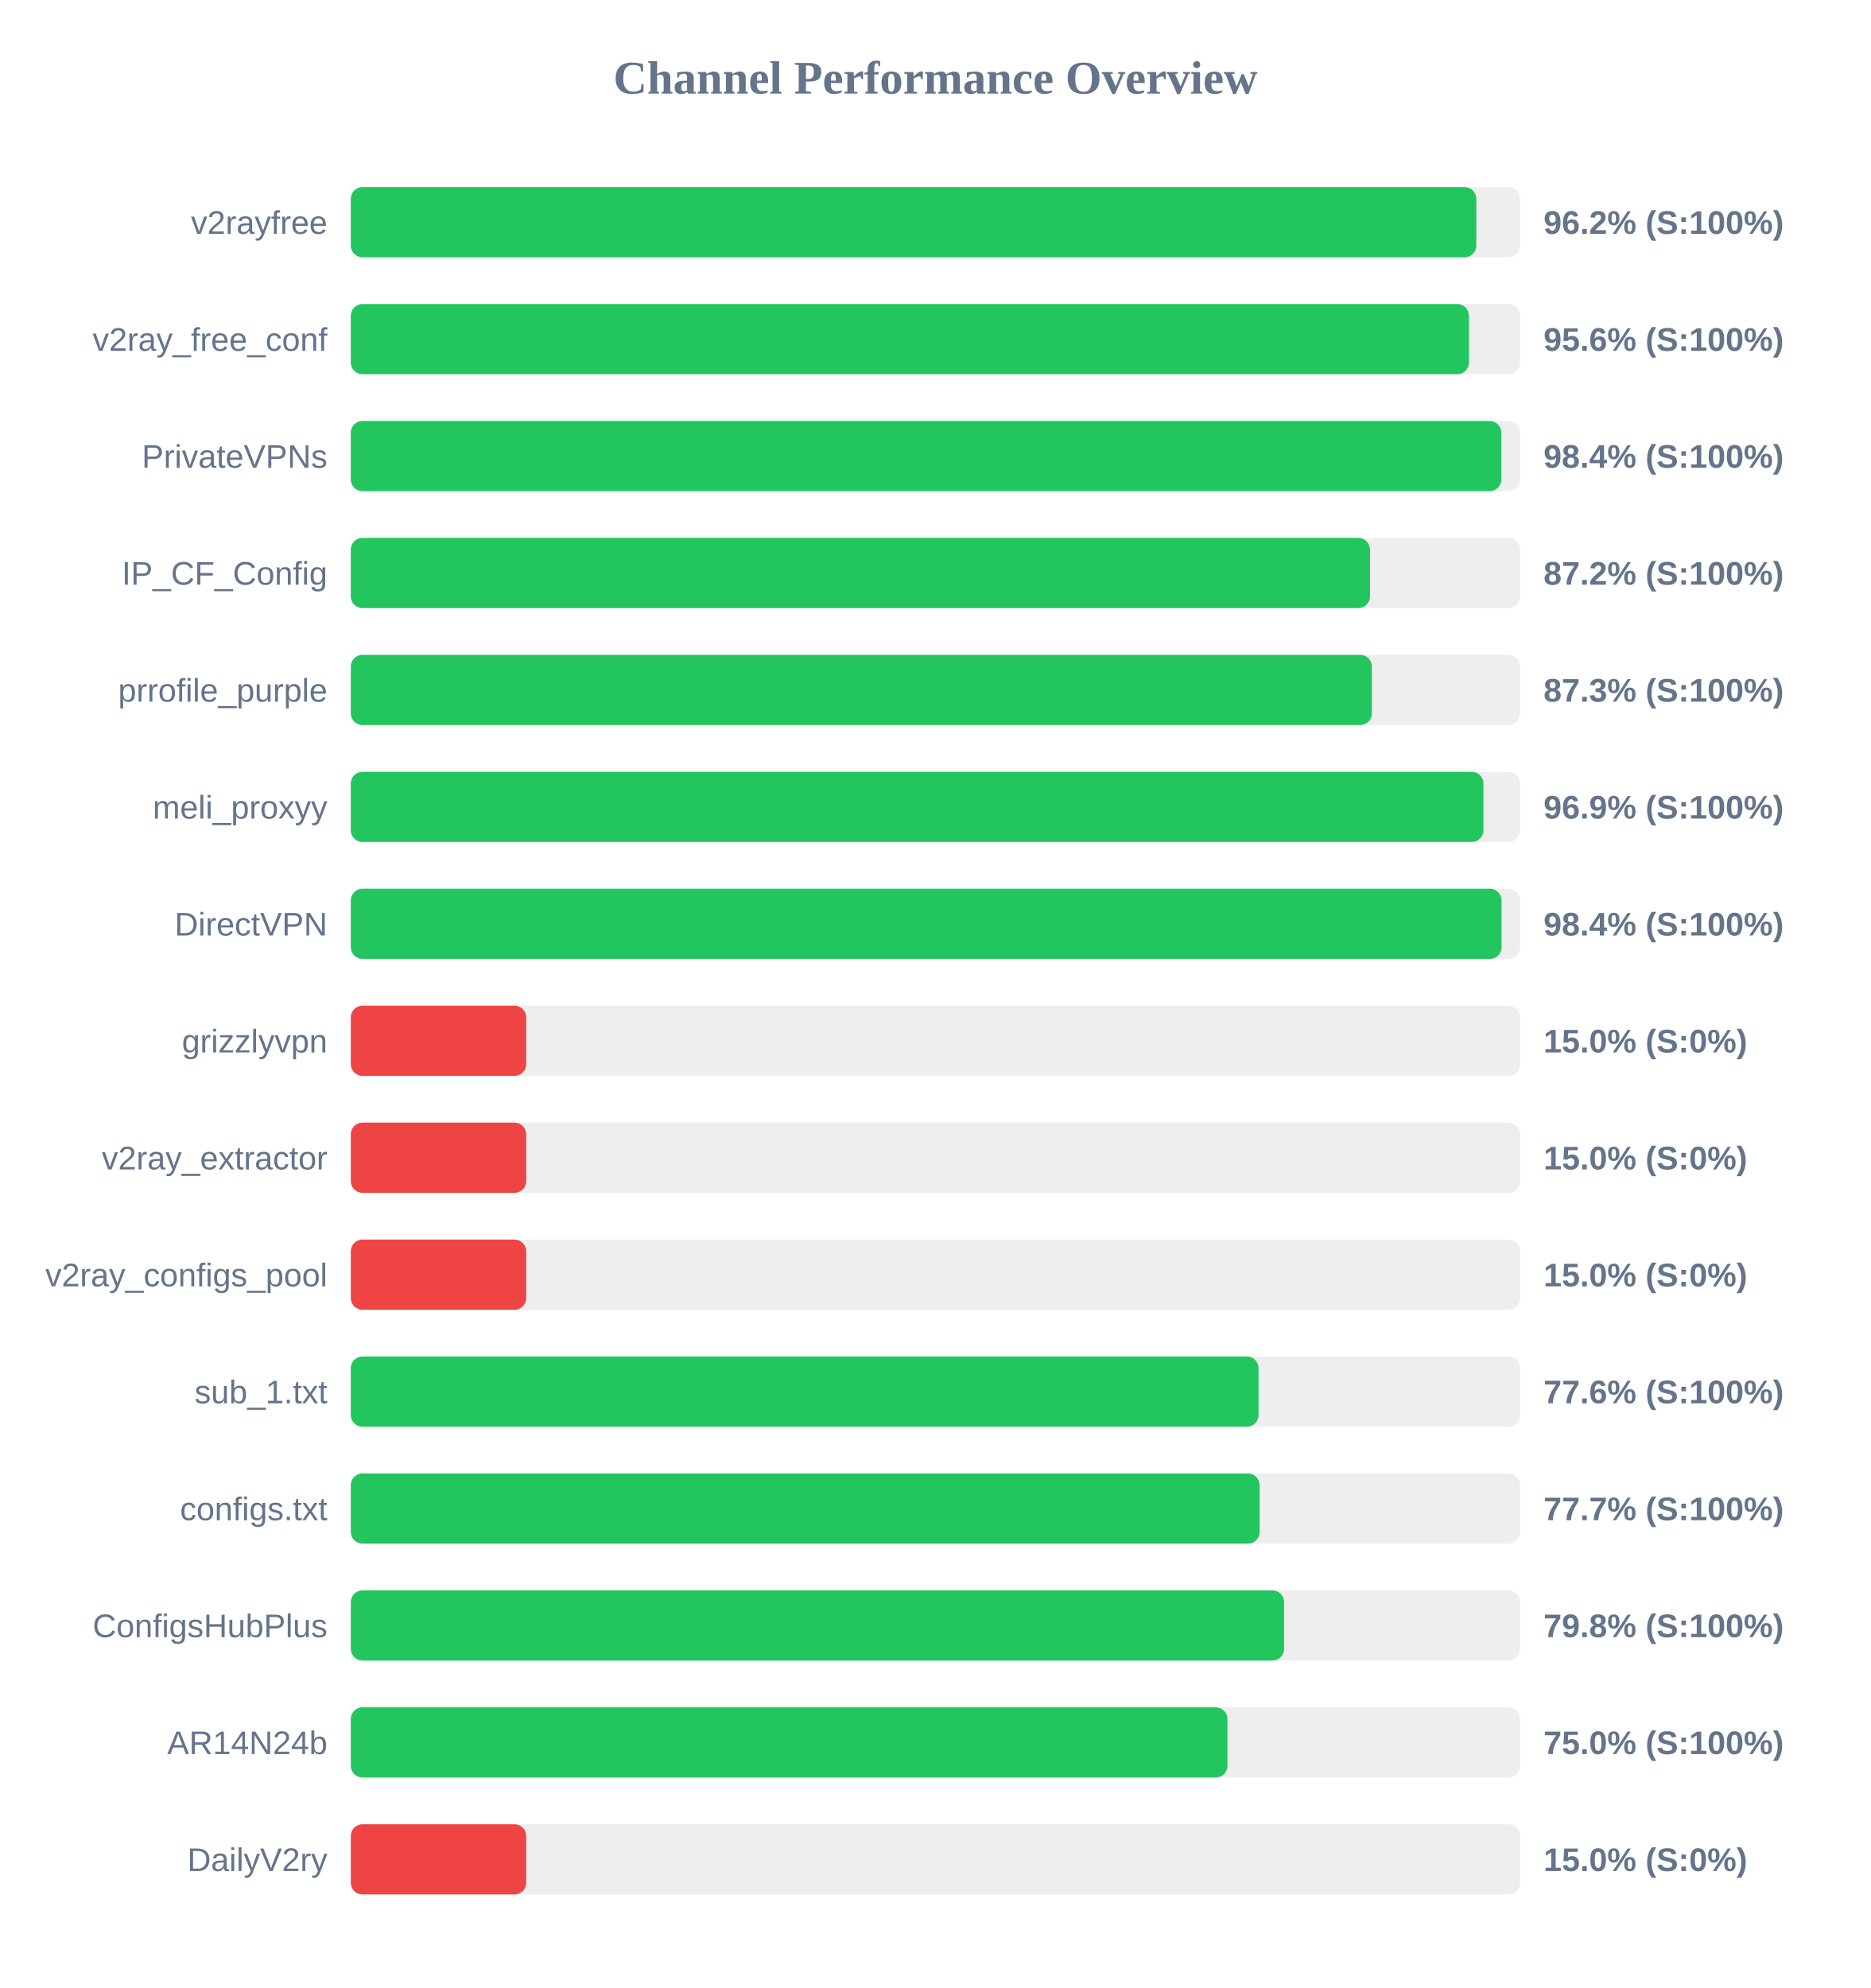
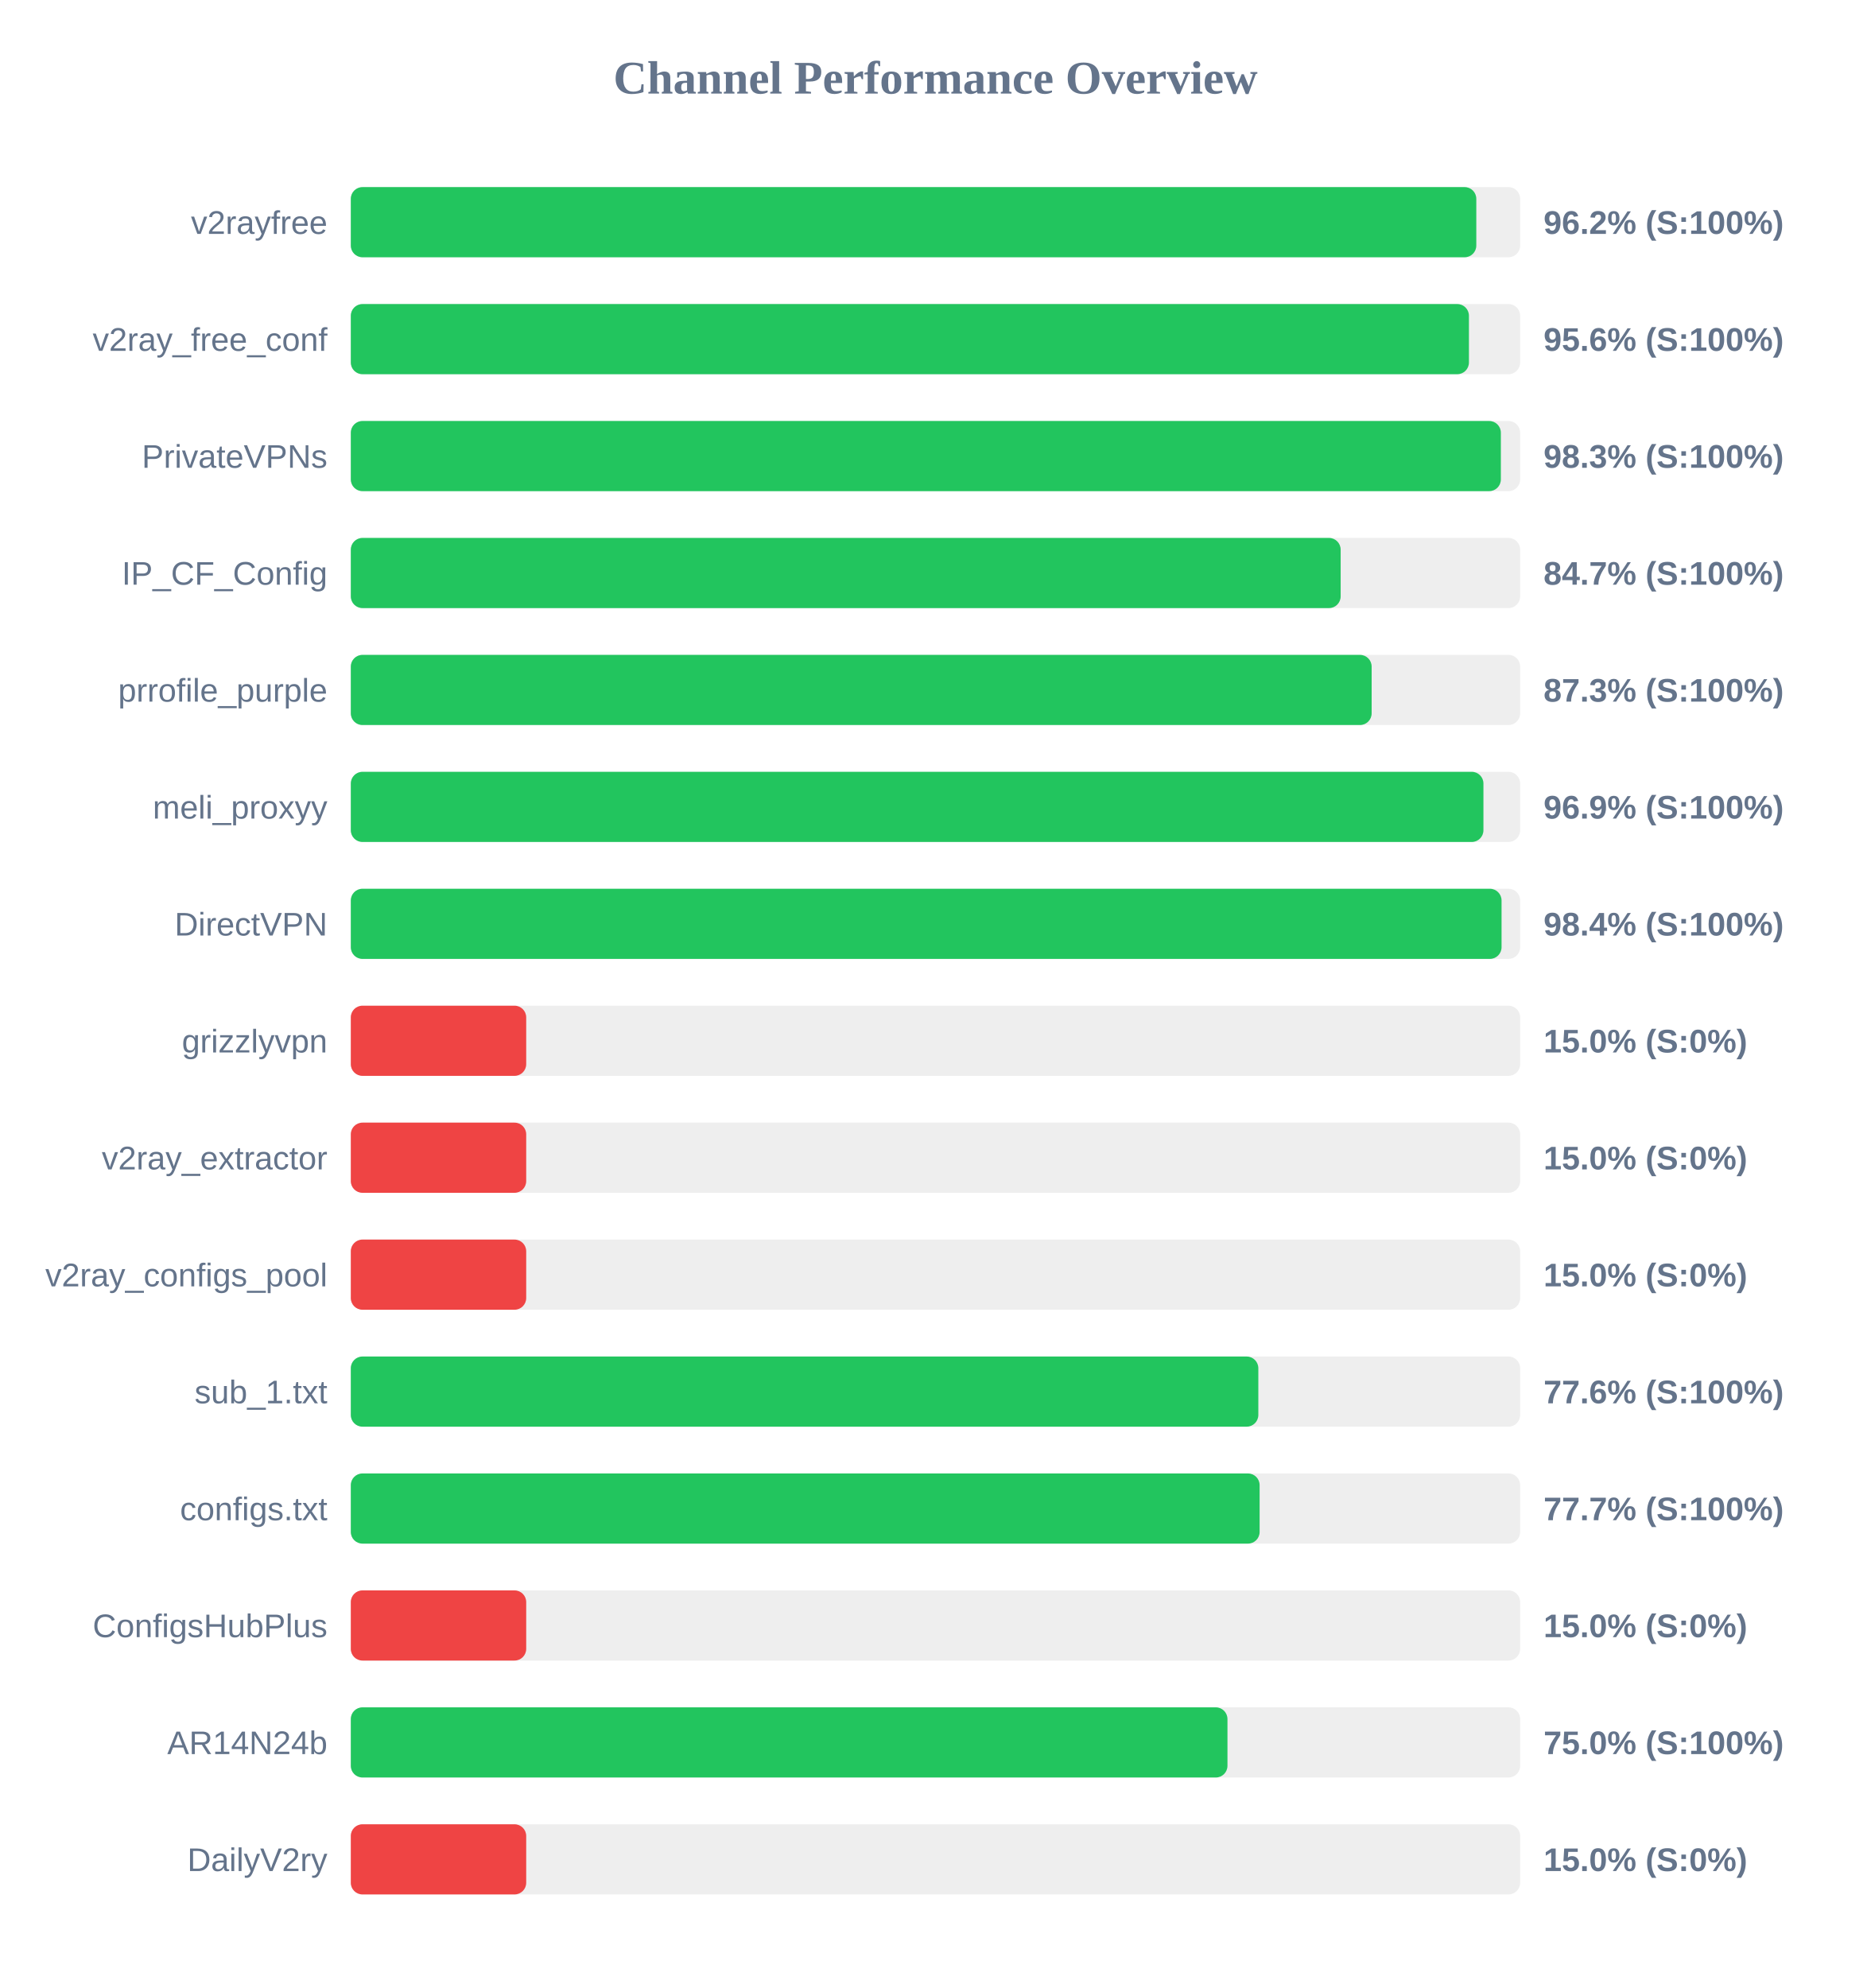
<svg xmlns="http://www.w3.org/2000/svg" width="800" height="850" version="1.1">
  <style>
        .row { font: 14px Arial; fill: #64748b; }
        .score { font: bold 14px Arial; fill: #64748b; }
    </style>
  <text x="400" y="40" text-anchor="middle" font-size="20px" font-weight="bold" fill="#64748b">Channel Performance Overview</text>
  <rect x="150" y="80" width="500" height="30" fill="#eee" rx="5" />
  <rect x="150" y="80" width="481.25" height="30" fill="#22c55e" rx="5" />
  <text x="140" y="100" text-anchor="end" class="row">v2rayfree</text>
  <text x="660" y="100" text-anchor="start" class="score">96.2% (S:100%)</text>
  <rect x="150" y="130" width="500" height="30" fill="#eee" rx="5" />
  <rect x="150" y="130" width="478.1" height="30" fill="#22c55e" rx="5" />
  <text x="140" y="150" text-anchor="end" class="row">v2ray_free_conf</text>
  <text x="660" y="150" text-anchor="start" class="score">95.6% (S:100%)</text>
  <rect x="150" y="180" width="500" height="30" fill="#eee" rx="5" />
-   <rect x="150" y="180" width="491.95" height="30" fill="#22c55e" rx="5" />
+   <rect x="150" y="180" width="491.75" height="30" fill="#22c55e" rx="5" />
  <text x="140" y="200" text-anchor="end" class="row">PrivateVPNs</text>
-   <text x="660" y="200" text-anchor="start" class="score">98.4% (S:100%)</text>
+   <text x="660" y="200" text-anchor="start" class="score">98.3% (S:100%)</text>
  <rect x="150" y="230" width="500" height="30" fill="#eee" rx="5" />
-   <rect x="150" y="230" width="435.8" height="30" fill="#22c55e" rx="5" />
+   <rect x="150" y="230" width="423.25" height="30" fill="#22c55e" rx="5" />
  <text x="140" y="250" text-anchor="end" class="row">IP_CF_Config</text>
-   <text x="660" y="250" text-anchor="start" class="score">87.2% (S:100%)</text>
+   <text x="660" y="250" text-anchor="start" class="score">84.7% (S:100%)</text>
  <rect x="150" y="280" width="500" height="30" fill="#eee" rx="5" />
-   <rect x="150" y="280" width="436.6" height="30" fill="#22c55e" rx="5" />
+   <rect x="150" y="280" width="436.5" height="30" fill="#22c55e" rx="5" />
  <text x="140" y="300" text-anchor="end" class="row">prrofile_purple</text>
  <text x="660" y="300" text-anchor="start" class="score">87.3% (S:100%)</text>
  <rect x="150" y="330" width="500" height="30" fill="#eee" rx="5" />
  <rect x="150" y="330" width="484.3" height="30" fill="#22c55e" rx="5" />
  <text x="140" y="350" text-anchor="end" class="row">meli_proxyy</text>
  <text x="660" y="350" text-anchor="start" class="score">96.9% (S:100%)</text>
  <rect x="150" y="380" width="500" height="30" fill="#eee" rx="5" />
  <rect x="150" y="380" width="492.05" height="30" fill="#22c55e" rx="5" />
  <text x="140" y="400" text-anchor="end" class="row">DirectVPN</text>
  <text x="660" y="400" text-anchor="start" class="score">98.4% (S:100%)</text>
  <rect x="150" y="430" width="500" height="30" fill="#eee" rx="5" />
  <rect x="150" y="430" width="75.0" height="30" fill="#ef4444" rx="5" />
  <text x="140" y="450" text-anchor="end" class="row">grizzlyvpn</text>
  <text x="660" y="450" text-anchor="start" class="score">15.0% (S:0%)</text>
  <rect x="150" y="480" width="500" height="30" fill="#eee" rx="5" />
  <rect x="150" y="480" width="75.0" height="30" fill="#ef4444" rx="5" />
  <text x="140" y="500" text-anchor="end" class="row">v2ray_extractor</text>
  <text x="660" y="500" text-anchor="start" class="score">15.0% (S:0%)</text>
  <rect x="150" y="530" width="500" height="30" fill="#eee" rx="5" />
  <rect x="150" y="530" width="75.0" height="30" fill="#ef4444" rx="5" />
  <text x="140" y="550" text-anchor="end" class="row">v2ray_configs_pool</text>
  <text x="660" y="550" text-anchor="start" class="score">15.0% (S:0%)</text>
  <rect x="150" y="580" width="500" height="30" fill="#eee" rx="5" />
-   <rect x="150" y="580" width="388.15" height="30" fill="#22c55e" rx="5" />
+   <rect x="150" y="580" width="388.05" height="30" fill="#22c55e" rx="5" />
  <text x="140" y="600" text-anchor="end" class="row">sub_1.txt</text>
  <text x="660" y="600" text-anchor="start" class="score">77.6% (S:100%)</text>
  <rect x="150" y="630" width="500" height="30" fill="#eee" rx="5" />
  <rect x="150" y="630" width="388.6" height="30" fill="#22c55e" rx="5" />
  <text x="140" y="650" text-anchor="end" class="row">configs.txt</text>
  <text x="660" y="650" text-anchor="start" class="score">77.7% (S:100%)</text>
  <rect x="150" y="680" width="500" height="30" fill="#eee" rx="5" />
-   <rect x="150" y="680" width="399.05" height="30" fill="#22c55e" rx="5" />
+   <rect x="150" y="680" width="75.0" height="30" fill="#ef4444" rx="5" />
  <text x="140" y="700" text-anchor="end" class="row">ConfigsHubPlus</text>
-   <text x="660" y="700" text-anchor="start" class="score">79.8% (S:100%)</text>
+   <text x="660" y="700" text-anchor="start" class="score">15.0% (S:0%)</text>
  <rect x="150" y="730" width="500" height="30" fill="#eee" rx="5" />
  <rect x="150" y="730" width="374.85" height="30" fill="#22c55e" rx="5" />
  <text x="140" y="750" text-anchor="end" class="row">AR14N24b</text>
  <text x="660" y="750" text-anchor="start" class="score">75.0% (S:100%)</text>
  <rect x="150" y="780" width="500" height="30" fill="#eee" rx="5" />
  <rect x="150" y="780" width="75.0" height="30" fill="#ef4444" rx="5" />
  <text x="140" y="800" text-anchor="end" class="row">DailyV2ry</text>
  <text x="660" y="800" text-anchor="start" class="score">15.0% (S:0%)</text>
</svg>
